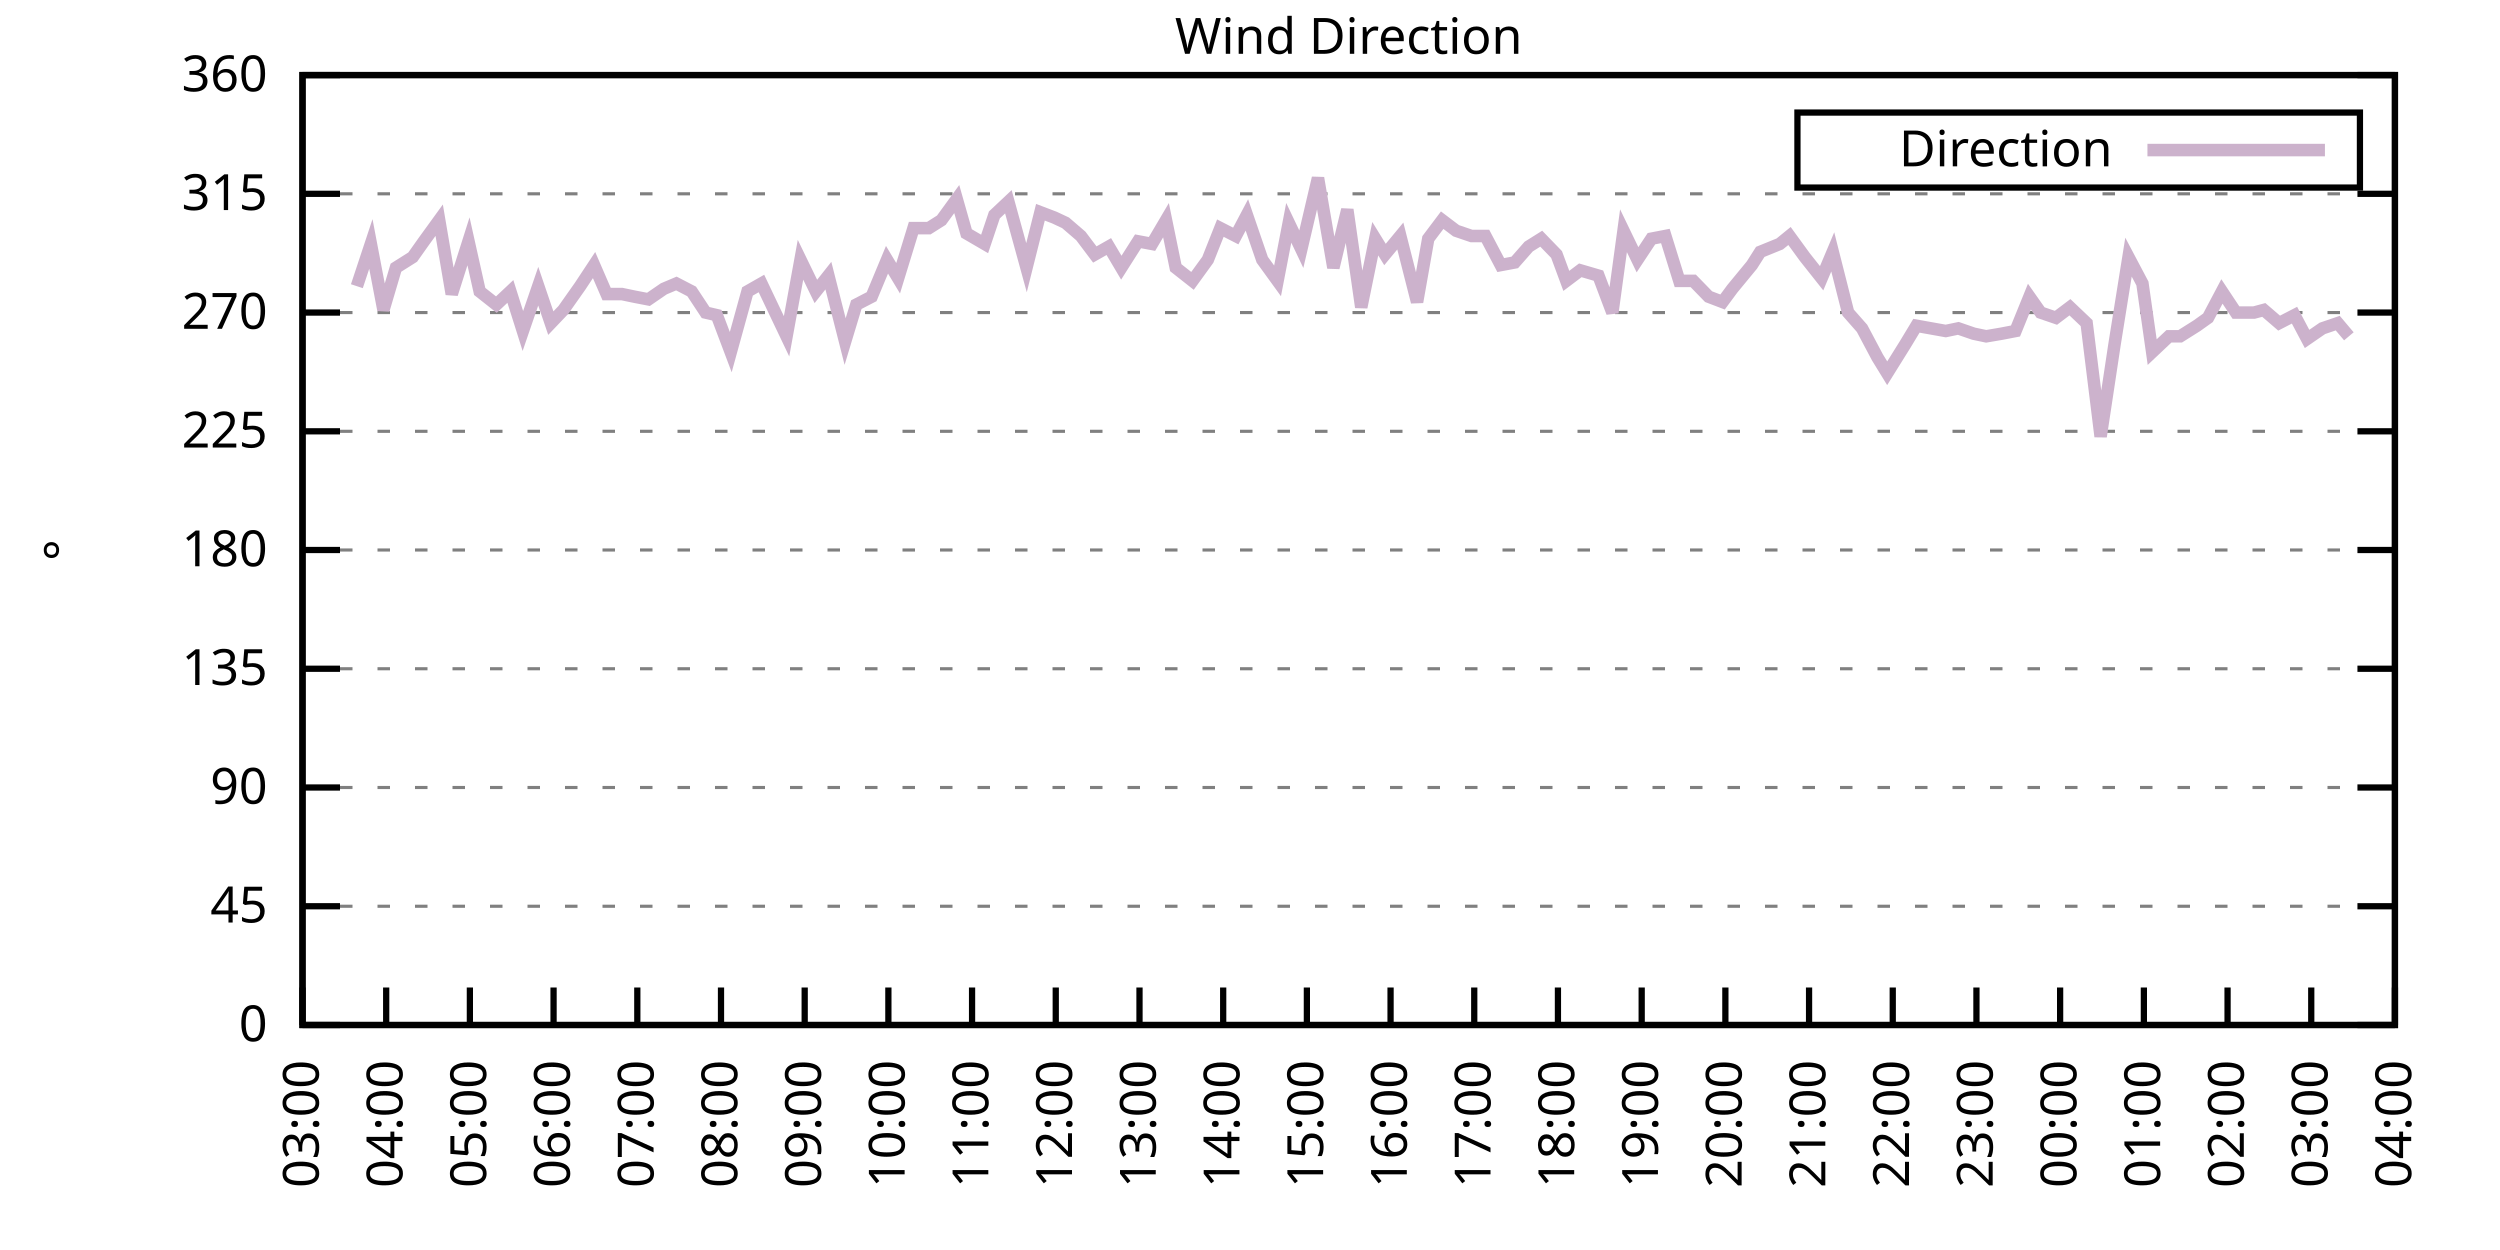
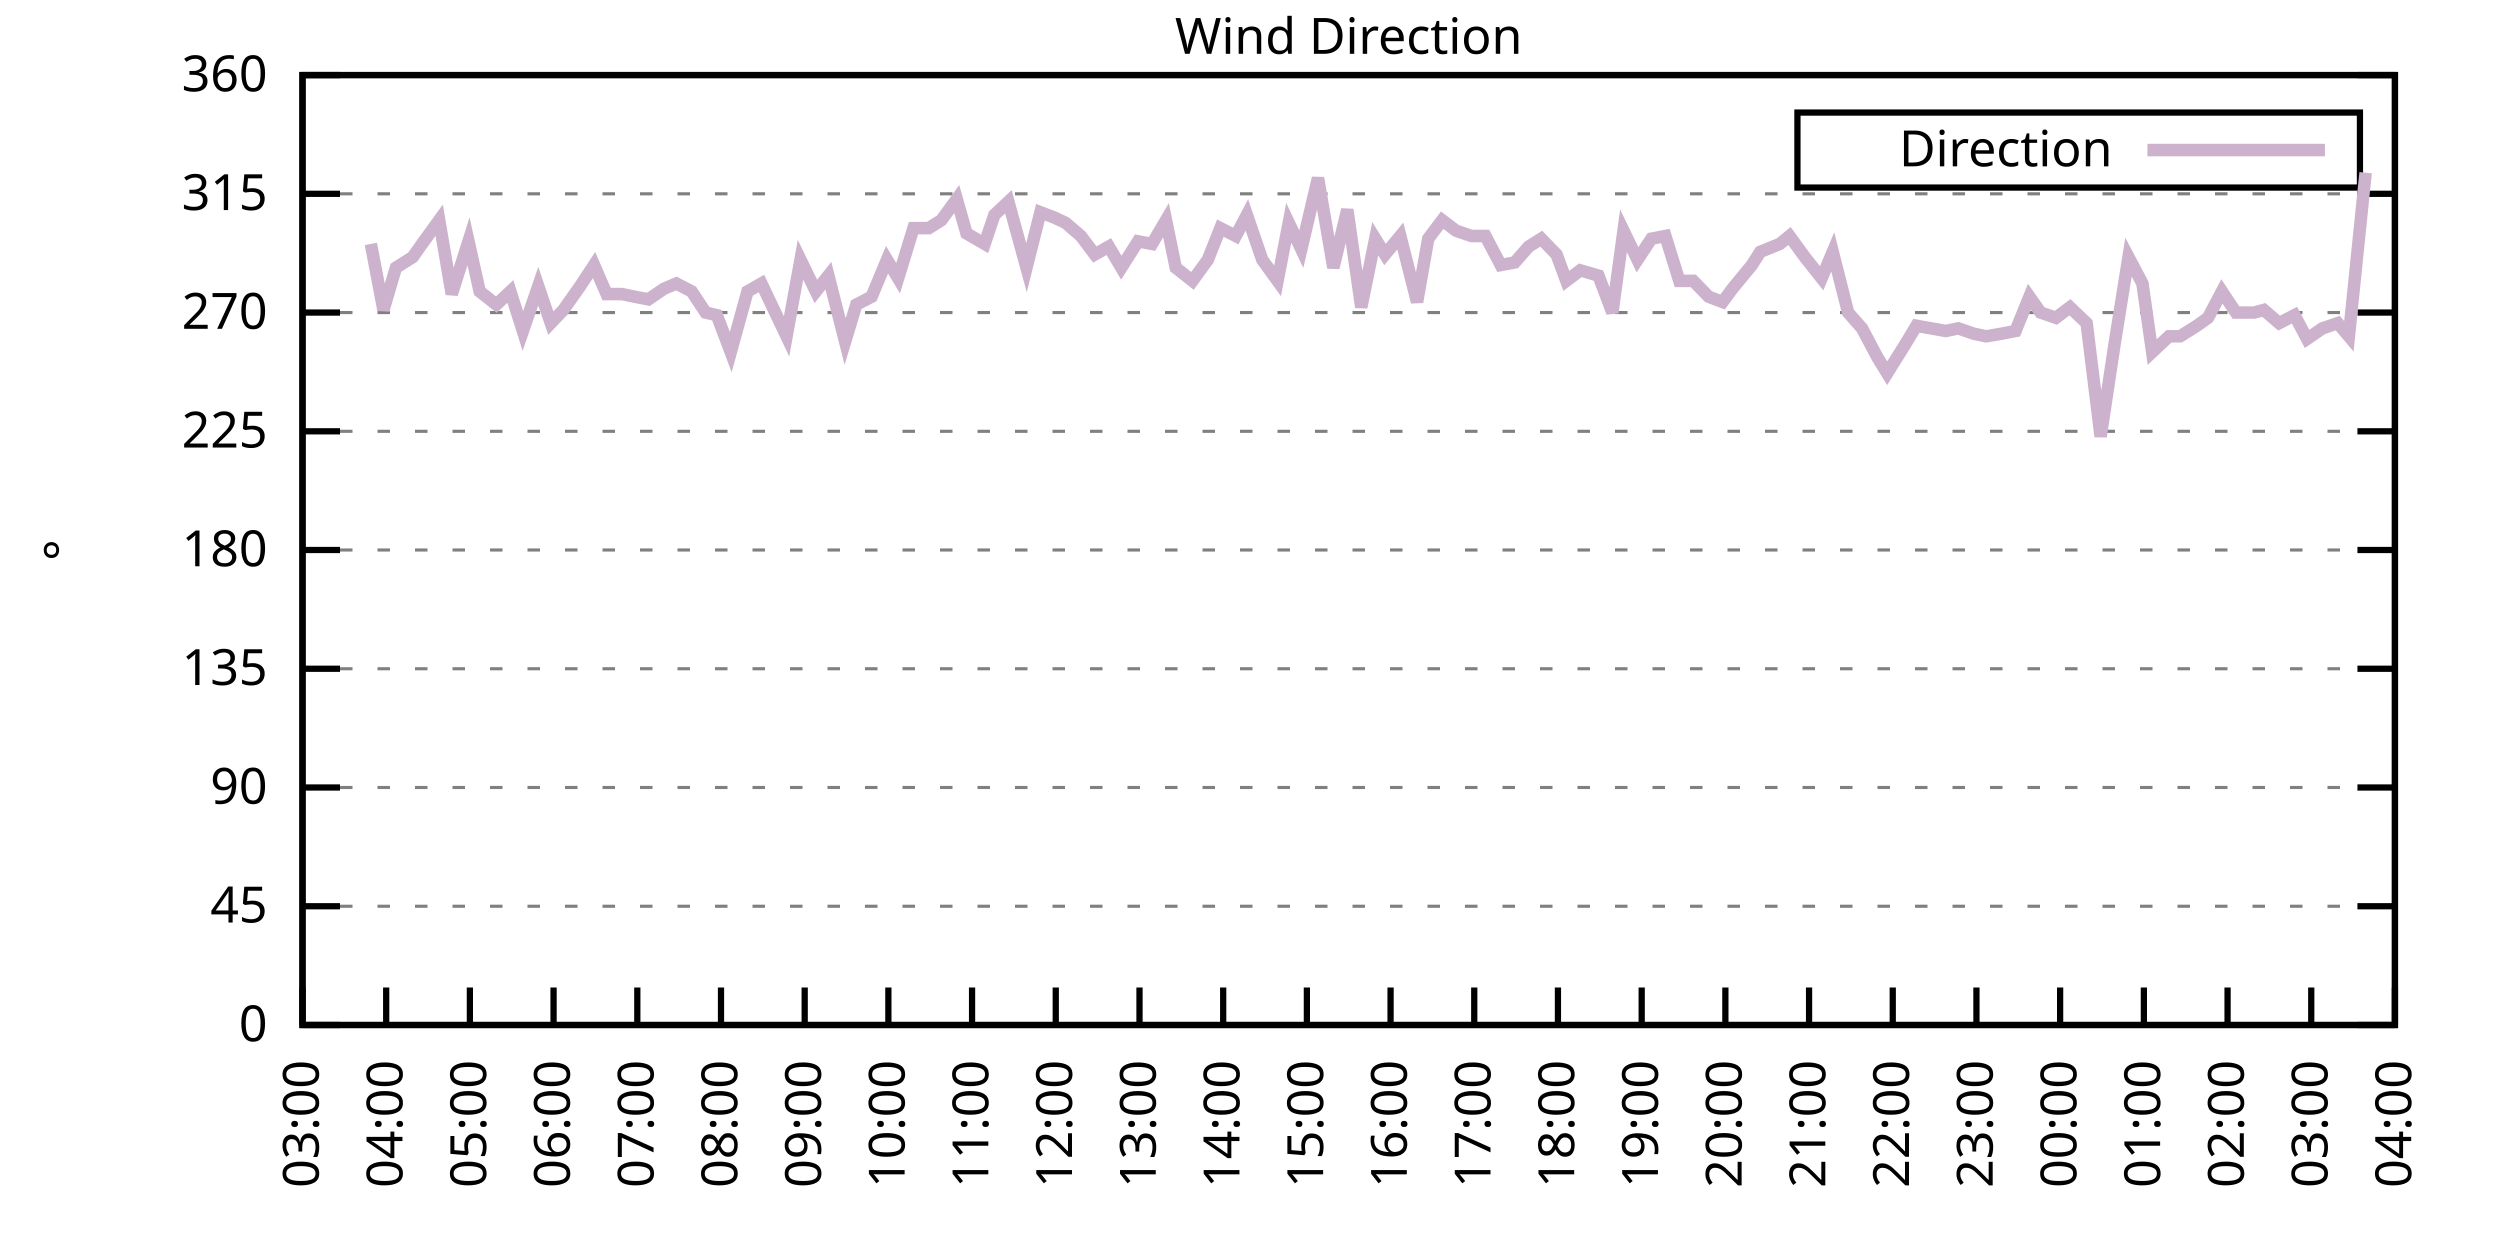
<svg xmlns="http://www.w3.org/2000/svg" xmlns:xlink="http://www.w3.org/1999/xlink" width="400" height="200" viewBox="0 0 400 200">
  <g id="gnuplot_canvas">
    <rect x="0" y="0" width="400" height="200" fill="none" />
    <defs>
      <circle id="gpDot" r="0.5" stroke-width="0.5" stroke="currentColor" />
      <path id="gpPt0" stroke-width="0.333" stroke="currentColor" d="M-1,0 h2 M0,-1 v2" />
      <path id="gpPt1" stroke-width="0.333" stroke="currentColor" d="M-1,-1 L1,1 M1,-1 L-1,1" />
      <path id="gpPt2" stroke-width="0.333" stroke="currentColor" d="M-1,0 L1,0 M0,-1 L0,1 M-1,-1 L1,1 M-1,1 L1,-1" />
      <rect id="gpPt3" stroke-width="0.333" stroke="currentColor" x="-1" y="-1" width="2" height="2" />
      <rect id="gpPt4" stroke-width="0.333" stroke="currentColor" fill="currentColor" x="-1" y="-1" width="2" height="2" />
      <circle id="gpPt5" stroke-width="0.333" stroke="currentColor" cx="0" cy="0" r="1" />
      <use xlink:href="#gpPt5" id="gpPt6" fill="currentColor" stroke="none" />
      <path id="gpPt7" stroke-width="0.333" stroke="currentColor" d="M0,-1.33 L-1.33,0.67 L1.33,0.67 z" />
      <use xlink:href="#gpPt7" id="gpPt8" fill="currentColor" stroke="none" />
      <use xlink:href="#gpPt7" id="gpPt9" stroke="currentColor" transform="rotate(180)" />
      <use xlink:href="#gpPt9" id="gpPt10" fill="currentColor" stroke="none" />
      <use xlink:href="#gpPt3" id="gpPt11" stroke="currentColor" transform="rotate(45)" />
      <use xlink:href="#gpPt11" id="gpPt12" fill="currentColor" stroke="none" />
      <path id="gpPt13" stroke-width="0.333" stroke="currentColor" d="M0,1.330 L1.265,0.411 L0.782,-1.067 L-0.782,-1.076 L-1.265,0.411 z" />
      <use xlink:href="#gpPt13" id="gpPt14" fill="currentColor" stroke="none" />
      <filter id="textbox" filterUnits="objectBoundingBox" x="0" y="0" height="1" width="1">
        <feFlood flood-color="white" flood-opacity="1" result="bgnd" />
        <feComposite in="SourceGraphic" in2="bgnd" operator="atop" />
      </filter>
      <filter id="greybox" filterUnits="objectBoundingBox" x="0" y="0" height="1" width="1">
        <feFlood flood-color="lightgrey" flood-opacity="1" result="grey" />
        <feComposite in="SourceGraphic" in2="grey" operator="atop" />
      </filter>
    </defs>
    <g fill="none" color="white" stroke="currentColor" stroke-width="1.00" stroke-linecap="butt" stroke-linejoin="miter">
</g>
    <g fill="none" color="black" stroke="currentColor" stroke-width="1.00" stroke-linecap="butt" stroke-linejoin="miter">
      <g stroke="none" shape-rendering="crispEdges">
        <polygon fill="rgb(255, 255, 255)" points="48.40,164.00 383.18,164.00 383.18,12.02 48.40,12.02 " />
      </g>
    </g>
    <g fill="none" color="black" stroke="currentColor" stroke-width="1.00" stroke-linecap="butt" stroke-linejoin="miter">
</g>
    <g fill="none" color="black" stroke="black" stroke-width="0.50" stroke-linecap="butt" stroke-linejoin="miter">
</g>
    <g fill="none" color="gray" stroke="currentColor" stroke-width="0.50" stroke-linecap="butt" stroke-linejoin="miter">
      <path stroke="gray" stroke-dasharray="2,4" class="gridline" d="M48.40,164.00 L383.19,164.00  " />
    </g>
    <g fill="none" color="gray" stroke="gray" stroke-width="1.00" stroke-linecap="butt" stroke-linejoin="miter">
</g>
    <g fill="none" color="black" stroke="currentColor" stroke-width="1.00" stroke-linecap="butt" stroke-linejoin="miter">
      <path stroke="black" d="M48.40,164.00 L54.40,164.00 M383.19,164.00 L377.19,164.00  " />
      <g transform="translate(42.80,166.60)" stroke="none" fill="black" font-family="Sans" font-size="8.00" text-anchor="end">
        <text>
          <tspan font-family="Sans"> 0</tspan>
        </text>
      </g>
    </g>
    <g fill="none" color="black" stroke="currentColor" stroke-width="1.00" stroke-linecap="butt" stroke-linejoin="miter">
</g>
    <g fill="none" color="black" stroke="black" stroke-width="0.50" stroke-linecap="butt" stroke-linejoin="miter">
</g>
    <g fill="none" color="gray" stroke="currentColor" stroke-width="0.50" stroke-linecap="butt" stroke-linejoin="miter">
      <path stroke="gray" stroke-dasharray="2,4" class="gridline" d="M48.40,145.00 L383.19,145.00  " />
    </g>
    <g fill="none" color="gray" stroke="gray" stroke-width="1.00" stroke-linecap="butt" stroke-linejoin="miter">
</g>
    <g fill="none" color="black" stroke="currentColor" stroke-width="1.00" stroke-linecap="butt" stroke-linejoin="miter">
      <path stroke="black" d="M48.40,145.00 L54.40,145.00 M383.19,145.00 L377.19,145.00  " />
      <g transform="translate(42.80,147.60)" stroke="none" fill="black" font-family="Sans" font-size="8.00" text-anchor="end">
        <text>
          <tspan font-family="Sans"> 45</tspan>
        </text>
      </g>
    </g>
    <g fill="none" color="black" stroke="currentColor" stroke-width="1.00" stroke-linecap="butt" stroke-linejoin="miter">
</g>
    <g fill="none" color="black" stroke="black" stroke-width="0.50" stroke-linecap="butt" stroke-linejoin="miter">
</g>
    <g fill="none" color="gray" stroke="currentColor" stroke-width="0.50" stroke-linecap="butt" stroke-linejoin="miter">
      <path stroke="gray" stroke-dasharray="2,4" class="gridline" d="M48.40,126.00 L383.19,126.00  " />
    </g>
    <g fill="none" color="gray" stroke="gray" stroke-width="1.00" stroke-linecap="butt" stroke-linejoin="miter">
</g>
    <g fill="none" color="black" stroke="currentColor" stroke-width="1.00" stroke-linecap="butt" stroke-linejoin="miter">
      <path stroke="black" d="M48.40,126.00 L54.40,126.00 M383.19,126.00 L377.19,126.00  " />
      <g transform="translate(42.80,128.60)" stroke="none" fill="black" font-family="Sans" font-size="8.00" text-anchor="end">
        <text>
          <tspan font-family="Sans"> 90</tspan>
        </text>
      </g>
    </g>
    <g fill="none" color="black" stroke="currentColor" stroke-width="1.00" stroke-linecap="butt" stroke-linejoin="miter">
</g>
    <g fill="none" color="black" stroke="black" stroke-width="0.50" stroke-linecap="butt" stroke-linejoin="miter">
</g>
    <g fill="none" color="gray" stroke="currentColor" stroke-width="0.50" stroke-linecap="butt" stroke-linejoin="miter">
      <path stroke="gray" stroke-dasharray="2,4" class="gridline" d="M48.40,107.00 L383.19,107.00  " />
    </g>
    <g fill="none" color="gray" stroke="gray" stroke-width="1.00" stroke-linecap="butt" stroke-linejoin="miter">
</g>
    <g fill="none" color="black" stroke="currentColor" stroke-width="1.00" stroke-linecap="butt" stroke-linejoin="miter">
      <path stroke="black" d="M48.40,107.00 L54.40,107.00 M383.19,107.00 L377.19,107.00  " />
      <g transform="translate(42.80,109.60)" stroke="none" fill="black" font-family="Sans" font-size="8.00" text-anchor="end">
        <text>
          <tspan font-family="Sans"> 135</tspan>
        </text>
      </g>
    </g>
    <g fill="none" color="black" stroke="currentColor" stroke-width="1.00" stroke-linecap="butt" stroke-linejoin="miter">
</g>
    <g fill="none" color="black" stroke="black" stroke-width="0.50" stroke-linecap="butt" stroke-linejoin="miter">
</g>
    <g fill="none" color="gray" stroke="currentColor" stroke-width="0.50" stroke-linecap="butt" stroke-linejoin="miter">
      <path stroke="gray" stroke-dasharray="2,4" class="gridline" d="M48.40,88.00 L383.19,88.00  " />
    </g>
    <g fill="none" color="gray" stroke="gray" stroke-width="1.00" stroke-linecap="butt" stroke-linejoin="miter">
</g>
    <g fill="none" color="black" stroke="currentColor" stroke-width="1.00" stroke-linecap="butt" stroke-linejoin="miter">
      <path stroke="black" d="M48.40,88.00 L54.40,88.00 M383.19,88.00 L377.19,88.00  " />
      <g transform="translate(42.80,90.60)" stroke="none" fill="black" font-family="Sans" font-size="8.00" text-anchor="end">
        <text>
          <tspan font-family="Sans"> 180</tspan>
        </text>
      </g>
    </g>
    <g fill="none" color="black" stroke="currentColor" stroke-width="1.00" stroke-linecap="butt" stroke-linejoin="miter">
</g>
    <g fill="none" color="black" stroke="black" stroke-width="0.50" stroke-linecap="butt" stroke-linejoin="miter">
</g>
    <g fill="none" color="gray" stroke="currentColor" stroke-width="0.50" stroke-linecap="butt" stroke-linejoin="miter">
      <path stroke="gray" stroke-dasharray="2,4" class="gridline" d="M48.40,69.01 L383.19,69.01  " />
    </g>
    <g fill="none" color="gray" stroke="gray" stroke-width="1.00" stroke-linecap="butt" stroke-linejoin="miter">
</g>
    <g fill="none" color="black" stroke="currentColor" stroke-width="1.00" stroke-linecap="butt" stroke-linejoin="miter">
      <path stroke="black" d="M48.40,69.01 L54.40,69.01 M383.19,69.01 L377.19,69.01  " />
      <g transform="translate(42.80,71.61)" stroke="none" fill="black" font-family="Sans" font-size="8.00" text-anchor="end">
        <text>
          <tspan font-family="Sans"> 225</tspan>
        </text>
      </g>
    </g>
    <g fill="none" color="black" stroke="currentColor" stroke-width="1.00" stroke-linecap="butt" stroke-linejoin="miter">
</g>
    <g fill="none" color="black" stroke="black" stroke-width="0.50" stroke-linecap="butt" stroke-linejoin="miter">
</g>
    <g fill="none" color="gray" stroke="currentColor" stroke-width="0.50" stroke-linecap="butt" stroke-linejoin="miter">
      <path stroke="gray" stroke-dasharray="2,4" class="gridline" d="M48.40,50.01 L383.19,50.01  " />
    </g>
    <g fill="none" color="gray" stroke="gray" stroke-width="1.00" stroke-linecap="butt" stroke-linejoin="miter">
</g>
    <g fill="none" color="black" stroke="currentColor" stroke-width="1.00" stroke-linecap="butt" stroke-linejoin="miter">
      <path stroke="black" d="M48.40,50.01 L54.40,50.01 M383.19,50.01 L377.19,50.01  " />
      <g transform="translate(42.80,52.61)" stroke="none" fill="black" font-family="Sans" font-size="8.00" text-anchor="end">
        <text>
          <tspan font-family="Sans"> 270</tspan>
        </text>
      </g>
    </g>
    <g fill="none" color="black" stroke="currentColor" stroke-width="1.00" stroke-linecap="butt" stroke-linejoin="miter">
</g>
    <g fill="none" color="black" stroke="black" stroke-width="0.50" stroke-linecap="butt" stroke-linejoin="miter">
</g>
    <g fill="none" color="gray" stroke="currentColor" stroke-width="0.50" stroke-linecap="butt" stroke-linejoin="miter">
      <path stroke="gray" stroke-dasharray="2,4" class="gridline" d="M48.40,31.01 L383.19,31.01  " />
    </g>
    <g fill="none" color="gray" stroke="gray" stroke-width="1.00" stroke-linecap="butt" stroke-linejoin="miter">
</g>
    <g fill="none" color="black" stroke="currentColor" stroke-width="1.00" stroke-linecap="butt" stroke-linejoin="miter">
      <path stroke="black" d="M48.40,31.01 L54.40,31.01 M383.19,31.01 L377.19,31.01  " />
      <g transform="translate(42.80,33.61)" stroke="none" fill="black" font-family="Sans" font-size="8.00" text-anchor="end">
        <text>
          <tspan font-family="Sans"> 315</tspan>
        </text>
      </g>
    </g>
    <g fill="none" color="black" stroke="currentColor" stroke-width="1.00" stroke-linecap="butt" stroke-linejoin="miter">
</g>
    <g fill="none" color="black" stroke="black" stroke-width="0.50" stroke-linecap="butt" stroke-linejoin="miter">
</g>
    <g fill="none" color="gray" stroke="currentColor" stroke-width="0.50" stroke-linecap="butt" stroke-linejoin="miter">
      <path stroke="gray" stroke-dasharray="2,4" class="gridline" d="M48.40,12.01 L383.19,12.01  " />
    </g>
    <g fill="none" color="gray" stroke="gray" stroke-width="1.00" stroke-linecap="butt" stroke-linejoin="miter">
</g>
    <g fill="none" color="black" stroke="currentColor" stroke-width="1.00" stroke-linecap="butt" stroke-linejoin="miter">
      <path stroke="black" d="M48.40,12.01 L54.40,12.01 M383.19,12.01 L377.19,12.01  " />
      <g transform="translate(42.80,14.61)" stroke="none" fill="black" font-family="Sans" font-size="8.00" text-anchor="end">
        <text>
          <tspan font-family="Sans"> 360</tspan>
        </text>
      </g>
    </g>
    <g fill="none" color="black" stroke="currentColor" stroke-width="1.00" stroke-linecap="butt" stroke-linejoin="miter">
      <path stroke="black" d="M48.40,164.00 L48.40,158.00  " />
      <g transform="translate(51.00,169.60) rotate(270.00)" stroke="none" fill="black" font-family="Sans" font-size="8.00" text-anchor="end">
        <text>
          <tspan font-family="Sans">03:00</tspan>
        </text>
      </g>
    </g>
    <g fill="none" color="black" stroke="currentColor" stroke-width="1.00" stroke-linecap="butt" stroke-linejoin="miter">
      <path stroke="black" d="M61.79,164.00 L61.79,158.00  " />
      <g transform="translate(64.39,169.60) rotate(270.00)" stroke="none" fill="black" font-family="Sans" font-size="8.00" text-anchor="end">
        <text>
          <tspan font-family="Sans">04:00</tspan>
        </text>
      </g>
    </g>
    <g fill="none" color="black" stroke="currentColor" stroke-width="1.00" stroke-linecap="butt" stroke-linejoin="miter">
      <path stroke="black" d="M75.18,164.00 L75.18,158.00  " />
      <g transform="translate(77.78,169.60) rotate(270.00)" stroke="none" fill="black" font-family="Sans" font-size="8.00" text-anchor="end">
        <text>
          <tspan font-family="Sans">05:00</tspan>
        </text>
      </g>
    </g>
    <g fill="none" color="black" stroke="currentColor" stroke-width="1.00" stroke-linecap="butt" stroke-linejoin="miter">
      <path stroke="black" d="M88.57,164.00 L88.57,158.00  " />
      <g transform="translate(91.17,169.60) rotate(270.00)" stroke="none" fill="black" font-family="Sans" font-size="8.00" text-anchor="end">
        <text>
          <tspan font-family="Sans">06:00</tspan>
        </text>
      </g>
    </g>
    <g fill="none" color="black" stroke="currentColor" stroke-width="1.00" stroke-linecap="butt" stroke-linejoin="miter">
      <path stroke="black" d="M101.97,164.00 L101.97,158.00  " />
      <g transform="translate(104.57,169.60) rotate(270.00)" stroke="none" fill="black" font-family="Sans" font-size="8.00" text-anchor="end">
        <text>
          <tspan font-family="Sans">07:00</tspan>
        </text>
      </g>
    </g>
    <g fill="none" color="black" stroke="currentColor" stroke-width="1.00" stroke-linecap="butt" stroke-linejoin="miter">
      <path stroke="black" d="M115.36,164.00 L115.36,158.00  " />
      <g transform="translate(117.96,169.60) rotate(270.00)" stroke="none" fill="black" font-family="Sans" font-size="8.00" text-anchor="end">
        <text>
          <tspan font-family="Sans">08:00</tspan>
        </text>
      </g>
    </g>
    <g fill="none" color="black" stroke="currentColor" stroke-width="1.00" stroke-linecap="butt" stroke-linejoin="miter">
      <path stroke="black" d="M128.75,164.00 L128.75,158.00  " />
      <g transform="translate(131.35,169.60) rotate(270.00)" stroke="none" fill="black" font-family="Sans" font-size="8.00" text-anchor="end">
        <text>
          <tspan font-family="Sans">09:00</tspan>
        </text>
      </g>
    </g>
    <g fill="none" color="black" stroke="currentColor" stroke-width="1.00" stroke-linecap="butt" stroke-linejoin="miter">
      <path stroke="black" d="M142.14,164.00 L142.14,158.00  " />
      <g transform="translate(144.74,169.60) rotate(270.00)" stroke="none" fill="black" font-family="Sans" font-size="8.00" text-anchor="end">
        <text>
          <tspan font-family="Sans">10:00</tspan>
        </text>
      </g>
    </g>
    <g fill="none" color="black" stroke="currentColor" stroke-width="1.00" stroke-linecap="butt" stroke-linejoin="miter">
      <path stroke="black" d="M155.53,164.00 L155.53,158.00  " />
      <g transform="translate(158.13,169.60) rotate(270.00)" stroke="none" fill="black" font-family="Sans" font-size="8.00" text-anchor="end">
        <text>
          <tspan font-family="Sans">11:00</tspan>
        </text>
      </g>
    </g>
    <g fill="none" color="black" stroke="currentColor" stroke-width="1.00" stroke-linecap="butt" stroke-linejoin="miter">
      <path stroke="black" d="M168.92,164.00 L168.92,158.00  " />
      <g transform="translate(171.52,169.60) rotate(270.00)" stroke="none" fill="black" font-family="Sans" font-size="8.00" text-anchor="end">
        <text>
          <tspan font-family="Sans">12:00</tspan>
        </text>
      </g>
    </g>
    <g fill="none" color="black" stroke="currentColor" stroke-width="1.00" stroke-linecap="butt" stroke-linejoin="miter">
      <path stroke="black" d="M182.32,164.00 L182.32,158.00  " />
      <g transform="translate(184.92,169.60) rotate(270.00)" stroke="none" fill="black" font-family="Sans" font-size="8.00" text-anchor="end">
        <text>
          <tspan font-family="Sans">13:00</tspan>
        </text>
      </g>
    </g>
    <g fill="none" color="black" stroke="currentColor" stroke-width="1.00" stroke-linecap="butt" stroke-linejoin="miter">
      <path stroke="black" d="M195.71,164.00 L195.71,158.00  " />
      <g transform="translate(198.31,169.60) rotate(270.00)" stroke="none" fill="black" font-family="Sans" font-size="8.00" text-anchor="end">
        <text>
          <tspan font-family="Sans">14:00</tspan>
        </text>
      </g>
    </g>
    <g fill="none" color="black" stroke="currentColor" stroke-width="1.00" stroke-linecap="butt" stroke-linejoin="miter">
      <path stroke="black" d="M209.10,164.00 L209.10,158.00  " />
      <g transform="translate(211.70,169.60) rotate(270.00)" stroke="none" fill="black" font-family="Sans" font-size="8.00" text-anchor="end">
        <text>
          <tspan font-family="Sans">15:00</tspan>
        </text>
      </g>
    </g>
    <g fill="none" color="black" stroke="currentColor" stroke-width="1.00" stroke-linecap="butt" stroke-linejoin="miter">
      <path stroke="black" d="M222.49,164.00 L222.49,158.00  " />
      <g transform="translate(225.09,169.60) rotate(270.00)" stroke="none" fill="black" font-family="Sans" font-size="8.00" text-anchor="end">
        <text>
          <tspan font-family="Sans">16:00</tspan>
        </text>
      </g>
    </g>
    <g fill="none" color="black" stroke="currentColor" stroke-width="1.00" stroke-linecap="butt" stroke-linejoin="miter">
      <path stroke="black" d="M235.88,164.00 L235.88,158.00  " />
      <g transform="translate(238.48,169.60) rotate(270.00)" stroke="none" fill="black" font-family="Sans" font-size="8.00" text-anchor="end">
        <text>
          <tspan font-family="Sans">17:00</tspan>
        </text>
      </g>
    </g>
    <g fill="none" color="black" stroke="currentColor" stroke-width="1.00" stroke-linecap="butt" stroke-linejoin="miter">
      <path stroke="black" d="M249.27,164.00 L249.27,158.00  " />
      <g transform="translate(251.87,169.60) rotate(270.00)" stroke="none" fill="black" font-family="Sans" font-size="8.00" text-anchor="end">
        <text>
          <tspan font-family="Sans">18:00</tspan>
        </text>
      </g>
    </g>
    <g fill="none" color="black" stroke="currentColor" stroke-width="1.00" stroke-linecap="butt" stroke-linejoin="miter">
      <path stroke="black" d="M262.67,164.00 L262.67,158.00  " />
      <g transform="translate(265.27,169.60) rotate(270.00)" stroke="none" fill="black" font-family="Sans" font-size="8.00" text-anchor="end">
        <text>
          <tspan font-family="Sans">19:00</tspan>
        </text>
      </g>
    </g>
    <g fill="none" color="black" stroke="currentColor" stroke-width="1.00" stroke-linecap="butt" stroke-linejoin="miter">
      <path stroke="black" d="M276.06,164.00 L276.06,158.00  " />
      <g transform="translate(278.66,169.60) rotate(270.00)" stroke="none" fill="black" font-family="Sans" font-size="8.00" text-anchor="end">
        <text>
          <tspan font-family="Sans">20:00</tspan>
        </text>
      </g>
    </g>
    <g fill="none" color="black" stroke="currentColor" stroke-width="1.00" stroke-linecap="butt" stroke-linejoin="miter">
      <path stroke="black" d="M289.45,164.00 L289.45,158.00  " />
      <g transform="translate(292.05,169.60) rotate(270.00)" stroke="none" fill="black" font-family="Sans" font-size="8.00" text-anchor="end">
        <text>
          <tspan font-family="Sans">21:00</tspan>
        </text>
      </g>
    </g>
    <g fill="none" color="black" stroke="currentColor" stroke-width="1.00" stroke-linecap="butt" stroke-linejoin="miter">
      <path stroke="black" d="M302.84,164.00 L302.84,158.00  " />
      <g transform="translate(305.44,169.60) rotate(270.00)" stroke="none" fill="black" font-family="Sans" font-size="8.00" text-anchor="end">
        <text>
          <tspan font-family="Sans">22:00</tspan>
        </text>
      </g>
    </g>
    <g fill="none" color="black" stroke="currentColor" stroke-width="1.00" stroke-linecap="butt" stroke-linejoin="miter">
      <path stroke="black" d="M316.23,164.00 L316.23,158.00  " />
      <g transform="translate(318.83,169.60) rotate(270.00)" stroke="none" fill="black" font-family="Sans" font-size="8.00" text-anchor="end">
        <text>
          <tspan font-family="Sans">23:00</tspan>
        </text>
      </g>
    </g>
    <g fill="none" color="black" stroke="currentColor" stroke-width="1.00" stroke-linecap="butt" stroke-linejoin="miter">
      <path stroke="black" d="M329.62,164.00 L329.62,158.00  " />
      <g transform="translate(332.22,169.60) rotate(270.00)" stroke="none" fill="black" font-family="Sans" font-size="8.00" text-anchor="end">
        <text>
          <tspan font-family="Sans">00:00</tspan>
        </text>
      </g>
    </g>
    <g fill="none" color="black" stroke="currentColor" stroke-width="1.00" stroke-linecap="butt" stroke-linejoin="miter">
      <path stroke="black" d="M343.02,164.00 L343.02,158.00  " />
      <g transform="translate(345.62,169.60) rotate(270.00)" stroke="none" fill="black" font-family="Sans" font-size="8.00" text-anchor="end">
        <text>
          <tspan font-family="Sans">01:00</tspan>
        </text>
      </g>
    </g>
    <g fill="none" color="black" stroke="currentColor" stroke-width="1.00" stroke-linecap="butt" stroke-linejoin="miter">
      <path stroke="black" d="M356.41,164.00 L356.41,158.00  " />
      <g transform="translate(359.01,169.60) rotate(270.00)" stroke="none" fill="black" font-family="Sans" font-size="8.00" text-anchor="end">
        <text>
          <tspan font-family="Sans">02:00</tspan>
        </text>
      </g>
    </g>
    <g fill="none" color="black" stroke="currentColor" stroke-width="1.00" stroke-linecap="butt" stroke-linejoin="miter">
      <path stroke="black" d="M369.80,164.00 L369.80,158.00  " />
      <g transform="translate(372.40,169.60) rotate(270.00)" stroke="none" fill="black" font-family="Sans" font-size="8.00" text-anchor="end">
        <text>
          <tspan font-family="Sans">03:00</tspan>
        </text>
      </g>
    </g>
    <g fill="none" color="black" stroke="currentColor" stroke-width="1.00" stroke-linecap="butt" stroke-linejoin="miter">
      <path stroke="black" d="M383.19,164.00 L383.19,158.00  " />
      <g transform="translate(385.79,169.60) rotate(270.00)" stroke="none" fill="black" font-family="Sans" font-size="8.00" text-anchor="end">
        <text>
          <tspan font-family="Sans">04:00</tspan>
        </text>
      </g>
    </g>
    <g fill="none" color="black" stroke="currentColor" stroke-width="1.00" stroke-linecap="butt" stroke-linejoin="miter">
</g>
    <g fill="none" color="black" stroke="currentColor" stroke-width="1.00" stroke-linecap="butt" stroke-linejoin="miter">
      <path stroke="black" d="M48.40,12.01 L48.40,164.00 L383.19,164.00 L383.19,12.01 L48.40,12.01 Z  " />
    </g>
    <g fill="none" color="black" stroke="currentColor" stroke-width="1.00" stroke-linecap="butt" stroke-linejoin="miter">
</g>
    <g fill="none" color="black" stroke="currentColor" stroke-width="1.00" stroke-linecap="butt" stroke-linejoin="miter">
      <path stroke="black" d="M287.59,30.01 L287.59,18.01 L377.59,18.01 L377.59,30.01 L287.59,30.01 Z  " />
    </g>
    <g id="Wind_direction_plot_1">
      <g fill="none" color="white" stroke="black" stroke-width="2.00" stroke-linecap="butt" stroke-linejoin="miter">
</g>
      <g fill="none" color="black" stroke="currentColor" stroke-width="2.00" stroke-linecap="butt" stroke-linejoin="miter">
        <g transform="translate(337.99,26.61)" stroke="none" fill="black" font-family="Sans" font-size="8.00" text-anchor="end">
          <text>
            <tspan font-family="Sans">Direction</tspan>
          </text>
        </g>
      </g>
      <g fill="none" color="black" stroke="currentColor" stroke-width="2.00" stroke-linecap="butt" stroke-linejoin="miter">
-         <path stroke="rgb(204, 178, 204)" d="M343.59,24.01 L371.99,24.01 M57.10,45.79 L59.34,39.03 L61.35,49.59 L63.35,42.83 L66.03,41.14 L67.82,38.61   L70.27,35.23 L72.28,47.05 L74.96,38.61 L76.75,46.63 L79.42,48.74 L81.66,46.63 L83.66,52.96 L86.12,45.79   L88.13,51.70 L90.14,49.59 L92.82,45.79 L95.05,42.41 L97.06,47.05 L99.51,47.05 L101.52,47.47 L103.75,47.90   L106.21,46.21 L108.22,45.36 L110.67,46.63 L112.90,50.01 L114.69,50.43 L116.92,56.34 L119.60,46.63 L121.83,45.36   L123.84,49.59 L125.85,53.81 L128.08,41.56 L130.54,46.63 L132.54,44.10 L135.22,54.65 L137.01,48.74 L139.46,47.47   L141.92,41.56 L143.70,44.52 L146.16,36.50 L148.61,36.50 L150.62,35.23 L153.08,31.85 L154.64,37.34 L157.54,39.03   L159.10,34.39 L161.34,32.28 L164.24,42.83 L166.47,33.96 L168.70,34.81 L170.49,35.65 L172.94,37.76 L175.17,40.72   L177.41,39.45 L179.41,42.83 L182.09,38.61 L184.32,39.03 L186.56,35.23 L188.12,42.83 L190.80,44.94 L193.25,41.56   L195.26,36.50 L197.72,37.76 L199.50,34.39 L201.96,41.56 L204.41,44.94 L206.20,35.65 L208.21,39.87 L210.88,28.48   L213.34,42.83 L215.57,33.54 L217.80,49.16 L220.04,38.19 L221.60,40.72 L224.05,37.76 L226.73,48.32 L228.52,38.19   L230.75,35.23 L232.98,36.92 L235.44,37.76 L237.67,37.76 L240.12,42.41 L242.36,41.99 L244.59,39.45 L246.60,38.19   L249.05,40.72 L250.61,44.94 L252.85,43.25 L255.75,44.10 L257.98,50.01 L259.76,36.92 L262.00,41.56 L264.23,38.19   L266.46,37.76 L268.69,44.94 L270.92,44.94 L273.38,47.47 L275.61,48.32 L277.17,46.21 L280.30,42.41 L281.64,40.30   L284.76,39.03 L286.32,37.76 L288.78,41.14 L291.46,44.52 L293.24,40.30 L295.70,50.01 L297.93,52.54 L300.39,57.18   L301.95,59.72 L304.85,55.07 L306.63,52.12 L311.32,52.96 L313.33,52.54 L315.79,53.39 L317.79,53.81 L320.25,53.39   L322.48,52.96 L324.71,47.47 L326.50,50.01 L328.95,50.85 L331.19,49.16 L333.86,51.70 L336.10,69.85 L338.33,55.07   L340.56,41.14 L342.79,45.36 L344.35,56.34 L347.03,53.81 L348.82,53.81 L351.50,52.12 L353.28,50.85 L355.51,46.63   L357.75,50.01 L360.65,50.01 L362.21,49.59 L364.66,51.70 L367.12,50.43 L369.13,54.23 L371.58,52.54 L374.04,51.70   L375.82,53.81  " />
+         <path stroke="rgb(204, 178, 204)" d="M343.59,24.01 L371.99,24.01 M59.34,39.03 L61.35,49.59 L63.35,42.83 L66.03,41.14 L67.82,38.61 L70.27,35.23   L72.28,47.05 L74.96,38.61 L76.75,46.63 L79.42,48.74 L81.66,46.63 L83.66,52.96 L86.12,45.79 L88.13,51.70   L90.14,49.59 L92.82,45.79 L95.05,42.41 L97.06,47.05 L99.51,47.05 L101.52,47.47 L103.75,47.90 L106.21,46.21   L108.22,45.36 L110.67,46.63 L112.90,50.01 L114.69,50.43 L116.92,56.34 L119.60,46.63 L121.83,45.36 L123.84,49.59   L125.85,53.81 L128.08,41.56 L130.54,46.63 L132.54,44.10 L135.22,54.65 L137.01,48.74 L139.46,47.47 L141.92,41.56   L143.70,44.52 L146.16,36.50 L148.61,36.50 L150.62,35.23 L153.08,31.85 L154.64,37.34 L157.54,39.03 L159.10,34.39   L161.34,32.28 L164.24,42.83 L166.47,33.96 L168.70,34.81 L170.49,35.65 L172.94,37.76 L175.17,40.72 L177.41,39.45   L179.41,42.83 L182.09,38.61 L184.32,39.03 L186.56,35.23 L188.12,42.83 L190.80,44.94 L193.25,41.56 L195.26,36.50   L197.72,37.76 L199.50,34.39 L201.96,41.56 L204.41,44.94 L206.20,35.65 L208.21,39.87 L210.88,28.48 L213.34,42.83   L215.57,33.54 L217.80,49.16 L220.04,38.19 L221.60,40.72 L224.05,37.76 L226.73,48.32 L228.52,38.19 L230.75,35.23   L232.98,36.92 L235.44,37.76 L237.67,37.76 L240.12,42.41 L242.36,41.99 L244.59,39.45 L246.60,38.19 L249.05,40.72   L250.61,44.94 L252.85,43.25 L255.75,44.10 L257.98,50.01 L259.76,36.92 L262.00,41.56 L264.23,38.19 L266.46,37.76   L268.69,44.94 L270.92,44.94 L273.38,47.47 L275.61,48.32 L277.17,46.21 L280.30,42.41 L281.64,40.30 L284.76,39.03   L286.32,37.76 L288.78,41.14 L291.46,44.52 L293.24,40.30 L295.70,50.01 L297.93,52.54 L300.39,57.18 L301.95,59.72   L304.85,55.07 L306.63,52.12 L311.32,52.96 L313.33,52.54 L315.79,53.39 L317.79,53.81 L320.25,53.39 L322.48,52.96   L324.71,47.47 L326.50,50.01 L328.95,50.85 L331.19,49.16 L333.86,51.70 L336.10,69.85 L338.33,55.07 L340.56,41.14   L342.79,45.36 L344.35,56.34 L347.03,53.81 L348.82,53.81 L351.50,52.12 L353.28,50.85 L355.51,46.63 L357.75,50.01   L360.65,50.01 L362.21,49.59 L364.66,51.70 L367.12,50.43 L369.13,54.23 L371.58,52.54 L374.04,51.70 L375.82,53.81   L378.50,27.63  " />
      </g>
    </g>
    <g fill="none" color="black" stroke="currentColor" stroke-width="2.00" stroke-linecap="butt" stroke-linejoin="miter">
</g>
    <g fill="none" color="black" stroke="black" stroke-width="1.00" stroke-linecap="butt" stroke-linejoin="miter">
</g>
    <g fill="none" color="black" stroke="currentColor" stroke-width="1.00" stroke-linecap="butt" stroke-linejoin="miter">
      <path stroke="black" d="M48.40,12.01 L48.40,164.00 L383.19,164.00 L383.19,12.01 L48.40,12.01 Z  " />
      <g transform="translate(12.80,88.01) rotate(270.00)" stroke="none" fill="black" font-family="Sans" font-size="8.00" text-anchor="middle">
        <text>
          <tspan font-family="Sans">°</tspan>
        </text>
      </g>
    </g>
    <g fill="none" color="black" stroke="currentColor" stroke-width="1.00" stroke-linecap="butt" stroke-linejoin="miter">
</g>
    <g fill="none" color="black" stroke="currentColor" stroke-width="1.00" stroke-linecap="butt" stroke-linejoin="miter">
      <g transform="translate(215.79,8.61)" stroke="none" fill="black" font-family="Sans" font-size="8.00" text-anchor="middle">
        <text>
          <tspan font-family="Sans">Wind Direction</tspan>
        </text>
      </g>
    </g>
    <g fill="none" color="black" stroke="currentColor" stroke-width="1.00" stroke-linecap="butt" stroke-linejoin="miter">
</g>
  </g>
</svg>
